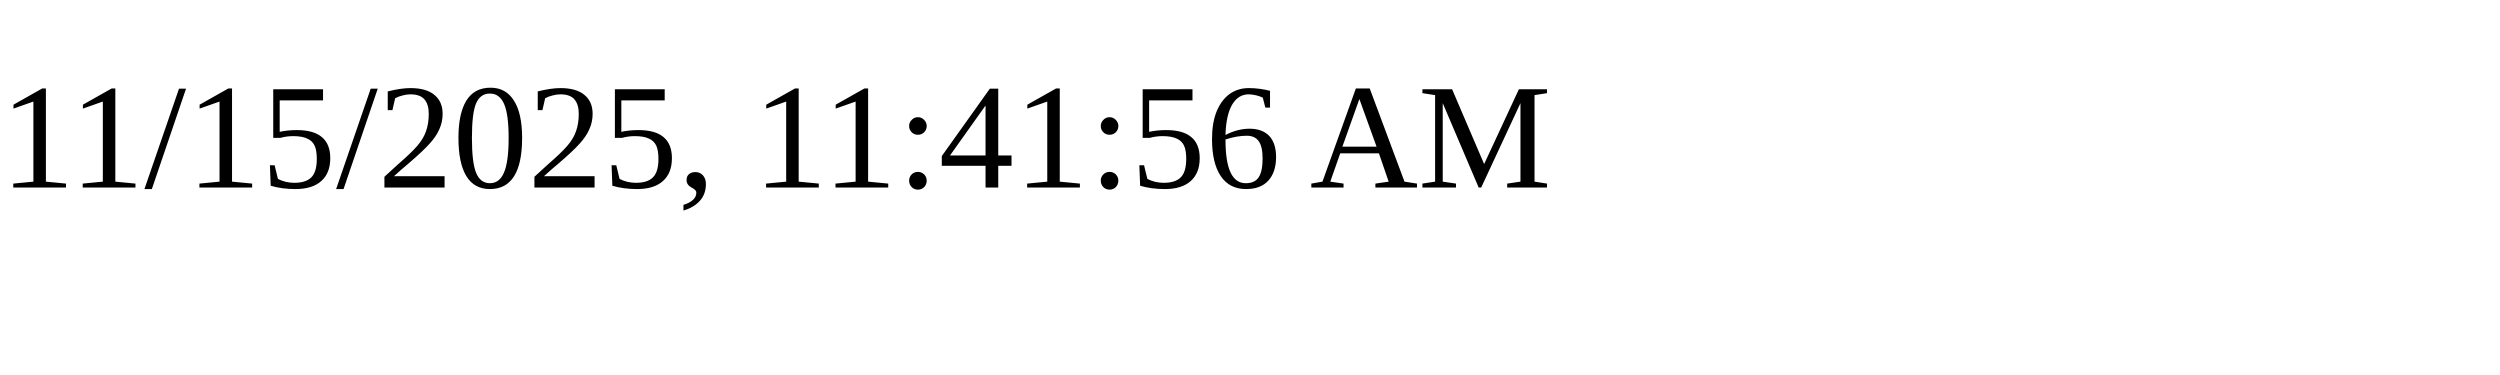
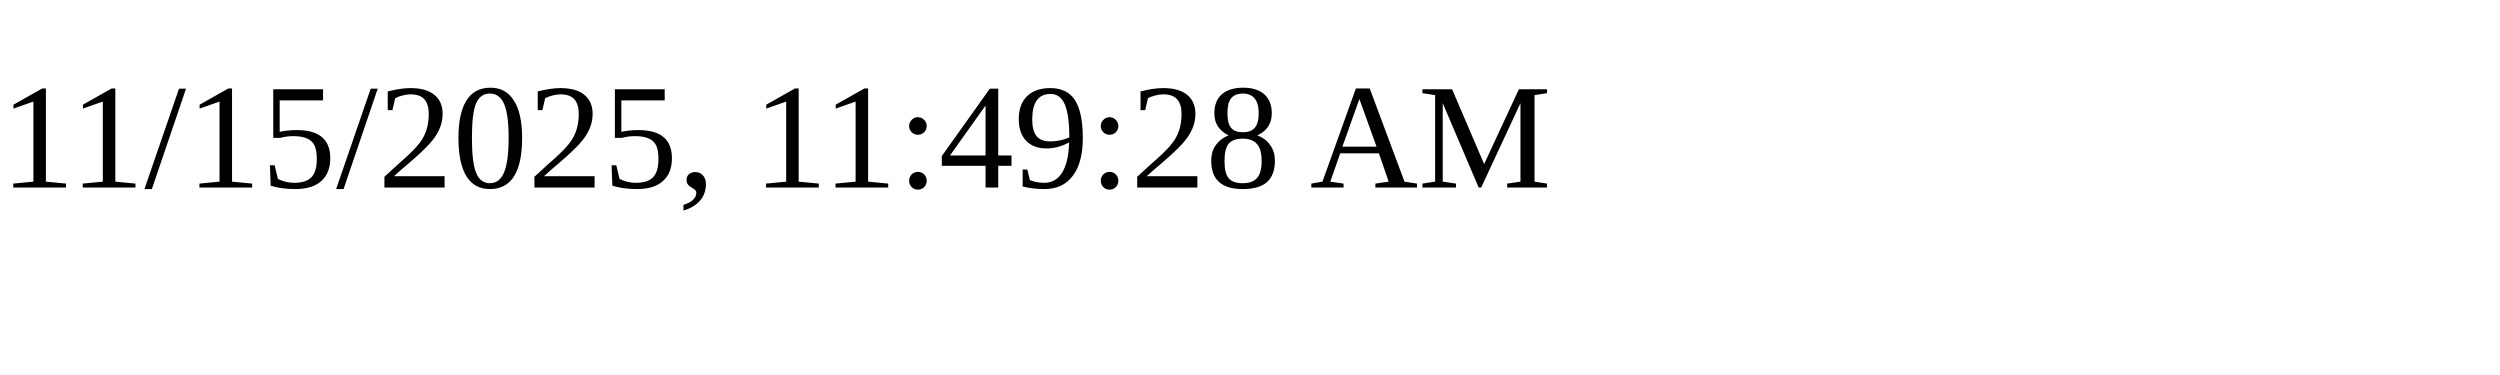
<svg xmlns="http://www.w3.org/2000/svg" height="30" width="200">
-   <text x="0" y="15">11/15/2025, 11:41:56 AM</text>
+   <text x="0" y="15">11/15/2025, 11:49:28 AM</text>
</svg>
